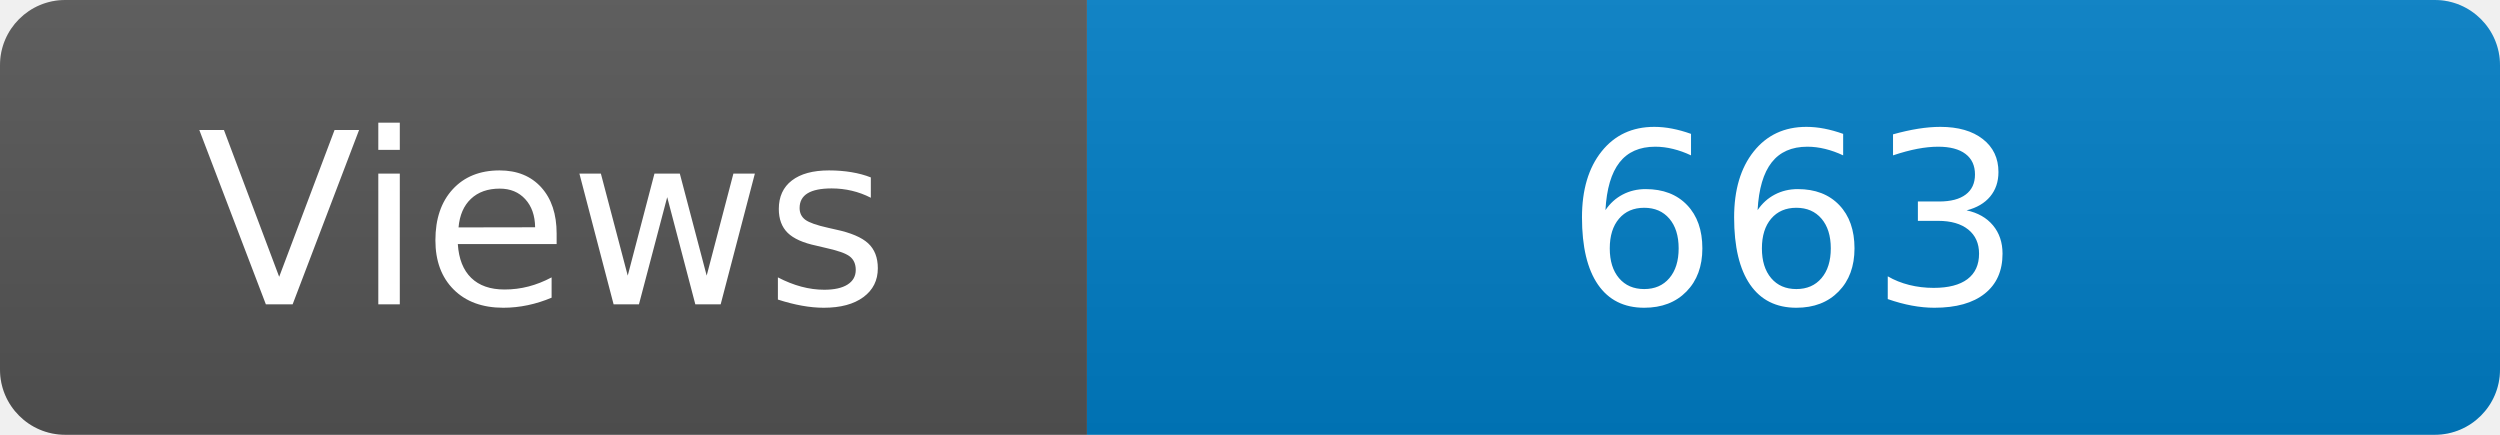
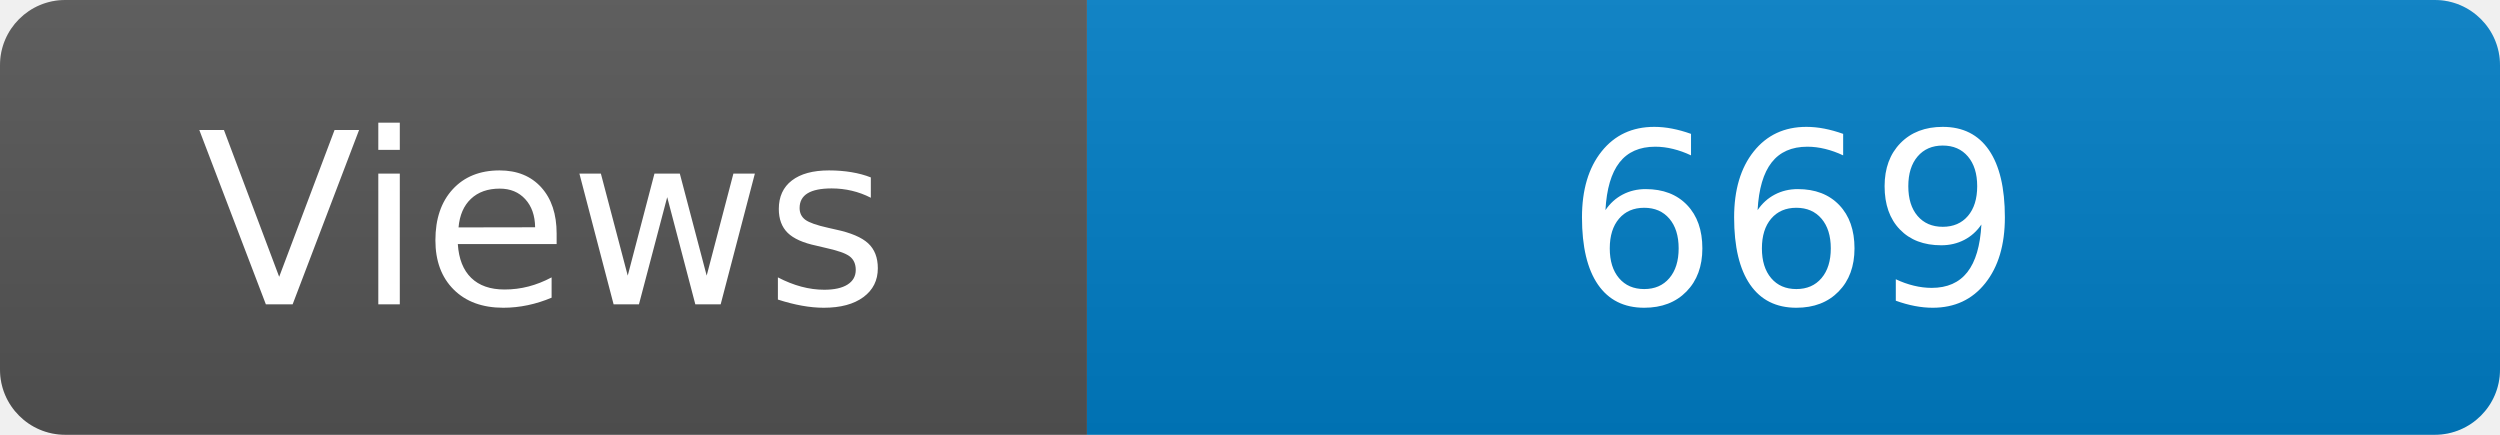
<svg xmlns="http://www.w3.org/2000/svg" width="115" height="20" role="img" aria-label="Maintained?: yes">
  <linearGradient id="s" x2="0" y2="100%">
    <stop offset="0" stop-color="#bbb" stop-opacity=".1" />
    <stop offset="1" stop-opacity=".1" />
  </linearGradient>
  <clipPath id="r">
    <rect width="115" height="20" rx="3" fill="#fff" />
  </clipPath>
  <g clip-path="url(#r)">
    <rect width="50" height="20" fill="#555" />
    <rect x="50" width="160" height="20" fill="#007ec6" />
    <rect width="115" height="20" fill="url(#s)" />
  </g>
  <g fill="#fff" text-anchor="middle" font-family="Verdana,Geneva,DejaVu Sans,sans-serif" font-size="110">
    <text x="250" y="140" transform="scale(.1)" fill="#fff">Views</text>
-     <text x="825" y="140" transform="scale(.1)" fill="#fff">663</text>
+     <text x="825" y="140" transform="scale(.1)" fill="#fff">669</text>
  </g>
</svg>
